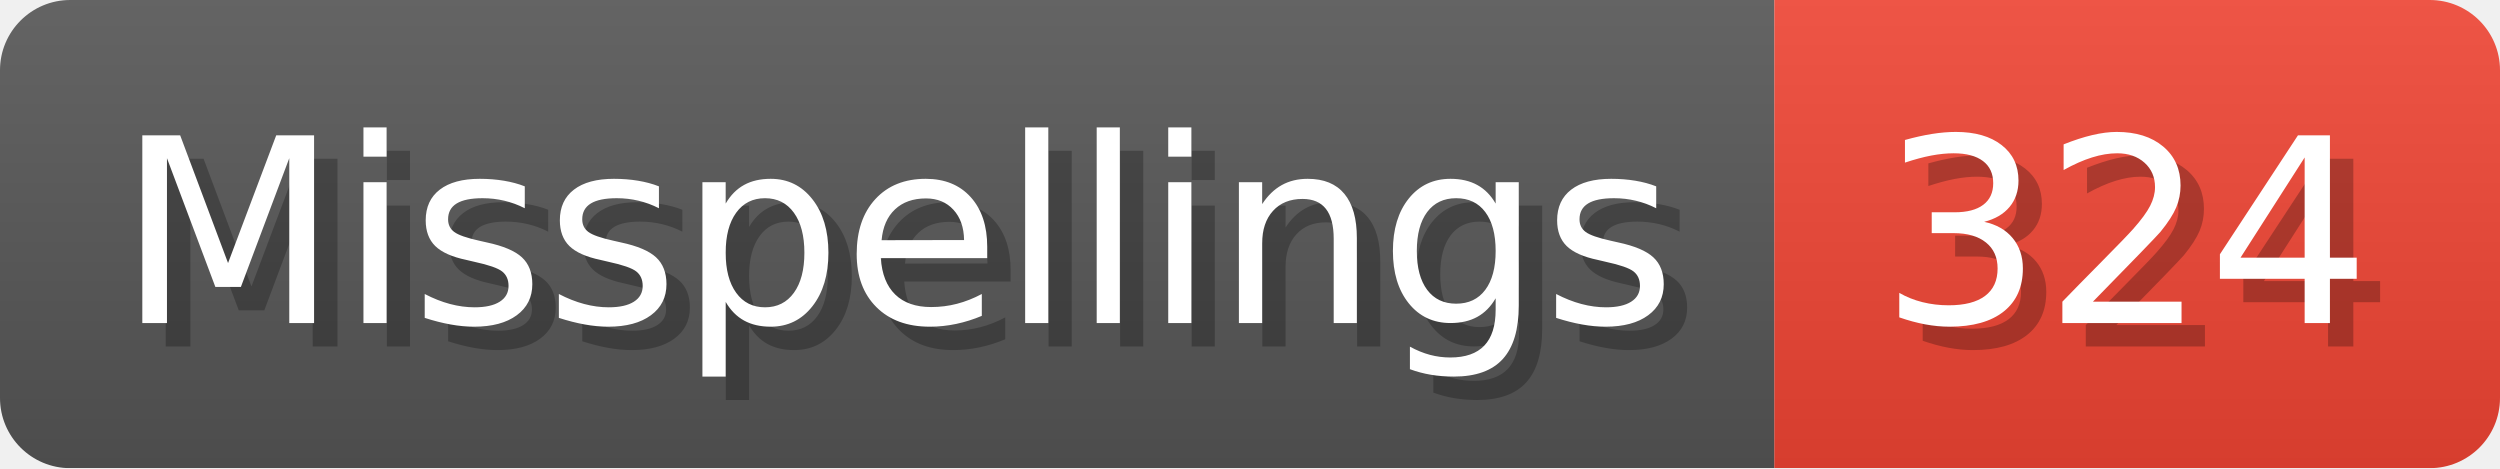
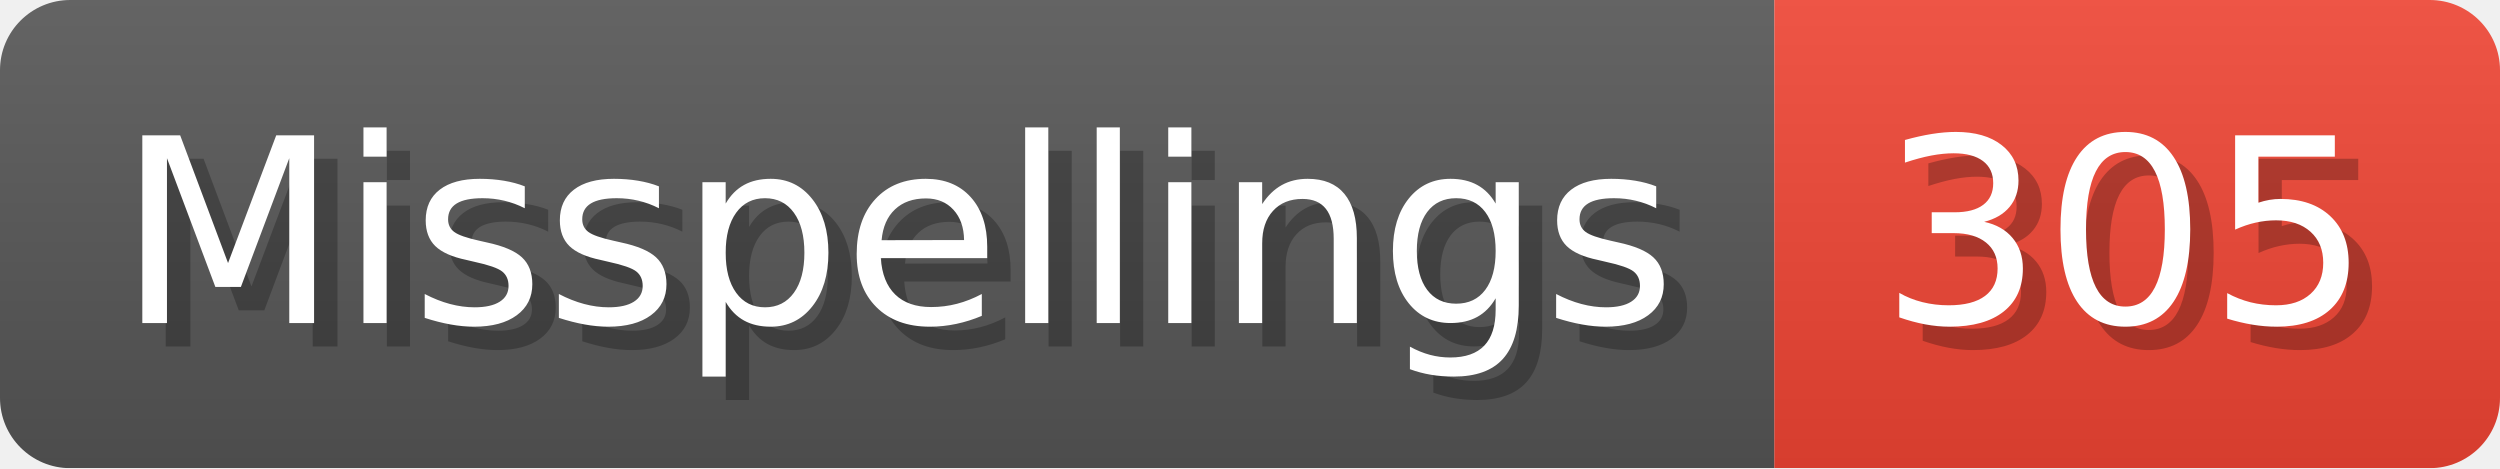
- <svg xmlns="http://www.w3.org/2000/svg" width="106.8" height="20" viewBox="0 0 1068 200" role="img" aria-label="Misspellings: 324">
+ <svg xmlns="http://www.w3.org/2000/svg" width="106.8" height="20" viewBox="0 0 1068 200" role="img" aria-label="Misspellings: 305">
  <linearGradient id="a" x2="0" y2="100%">
    <stop offset="0" stop-opacity=".1" stop-color="#EEE" />
    <stop offset="1" stop-opacity=".1" />
  </linearGradient>
  <mask id="m">
    <rect width="1068" height="200" rx="30" fill="#FFF" />
  </mask>
  <g mask="url(#m)">
    <rect width="758" height="200" fill="#555" />
    <rect width="310" height="200" fill="#E43" x="758" />
    <rect width="1068" height="200" fill="url(#a)" />
  </g>
  <g aria-hidden="true" fill="#fff" text-anchor="start" font-family="Verdana,DejaVu Sans,sans-serif" font-size="110">
    <text x="60" y="148" textLength="658" fill="#000" opacity="0.25">Misspellings</text>
    <text x="50" y="138" textLength="658">Misspellings</text>
-     <text x="813" y="148" textLength="210" fill="#000" opacity="0.25">324</text>
-     <text x="803" y="138" textLength="210">324</text>
+     <text x="813" y="148" textLength="210" fill="#000" opacity="0.25">305</text>
+     <text x="803" y="138" textLength="210">305</text>
  </g>
</svg>
